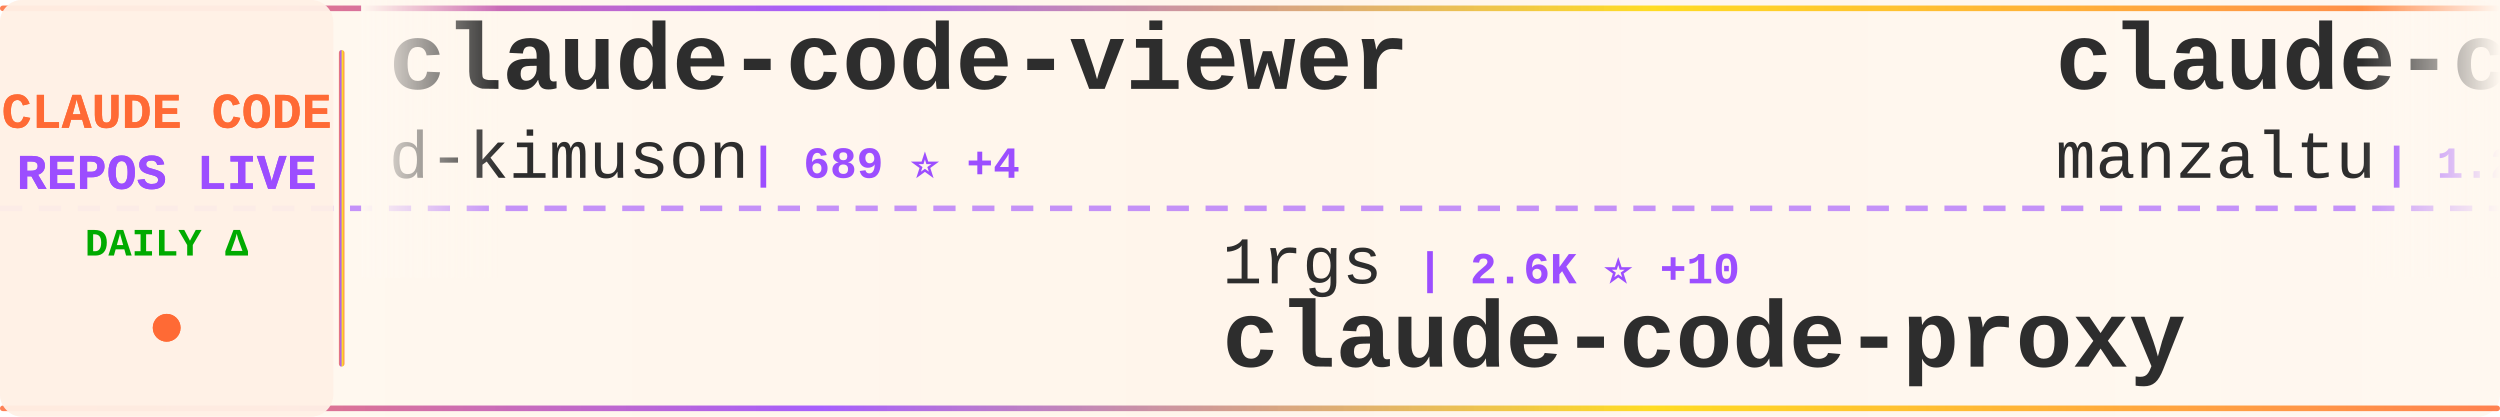
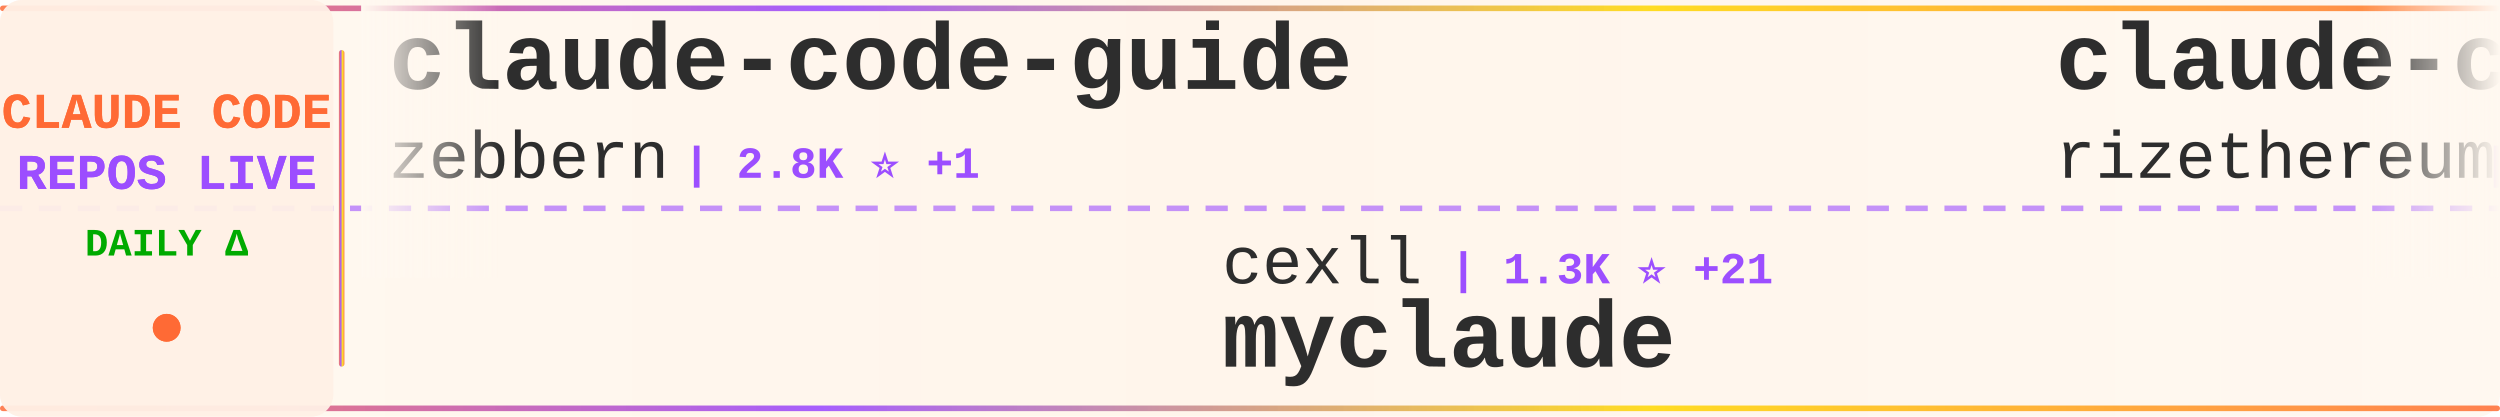
<svg xmlns="http://www.w3.org/2000/svg" width="900" height="150">
  <defs>
    <linearGradient id="tickerBg" x1="0%" y1="0%" x2="100%" y2="0%">
      <stop offset="0%" style="stop-color:#fff8f0;stop-opacity:0.98" />
      <stop offset="50%" style="stop-color:#fff5eb;stop-opacity:1" />
      <stop offset="100%" style="stop-color:#fff8f0;stop-opacity:0.98" />
    </linearGradient>
    <linearGradient id="borderGrad" x1="0%" y1="0%" x2="100%" y2="0%">
      <stop offset="0%" style="stop-color:#FF6B35;stop-opacity:0.85">
        <animate attributeName="stop-opacity" values="0.85;1;0.85" dur="2s" repeatCount="indefinite" />
      </stop>
      <stop offset="33%" style="stop-color:#9C4EFF;stop-opacity:0.9">
        <animate attributeName="stop-opacity" values="0.9;1;0.9" dur="2.2s" repeatCount="indefinite" />
      </stop>
      <stop offset="66%" style="stop-color:#FFD700;stop-opacity:0.85">
        <animate attributeName="stop-opacity" values="0.85;1;0.85" dur="1.8s" repeatCount="indefinite" />
      </stop>
      <stop offset="100%" style="stop-color:#FF6B35;stop-opacity:0.85">
        <animate attributeName="stop-opacity" values="0.85;1;0.85" dur="2s" repeatCount="indefinite" />
      </stop>
    </linearGradient>
    <filter id="textGlow">
      <feGaussianBlur stdDeviation="0.15" result="coloredBlur" />
      <feMerge>
        <feMergeNode in="coloredBlur" />
        <feMergeNode in="SourceGraphic" />
      </feMerge>
    </filter>
    <filter id="metricGlow">
      <feGaussianBlur stdDeviation="0.2" result="coloredBlur" />
      <feMerge>
        <feMergeNode in="coloredBlur" />
        <feMergeNode in="SourceGraphic" />
      </feMerge>
    </filter>
    <linearGradient id="leftFade" x1="0%" y1="0%" x2="100%" y2="0%">
      <stop offset="0%" style="stop-color:#fff8f0;stop-opacity:1" />
      <stop offset="100%" style="stop-color:#fff8f0;stop-opacity:0" />
    </linearGradient>
    <linearGradient id="rightFade" x1="0%" y1="0%" x2="100%" y2="0%">
      <stop offset="0%" style="stop-color:#fff8f0;stop-opacity:0" />
      <stop offset="100%" style="stop-color:#fff8f0;stop-opacity:1" />
    </linearGradient>
  </defs>
  <rect width="900" height="150" fill="url(#tickerBg)" rx="8" />
  <rect x="0" y="2" width="900" height="2" fill="url(#borderGrad)" rx="1" />
  <rect x="0" y="146" width="900" height="2" fill="url(#borderGrad)" rx="1" />
  <line x1="0" y1="75" x2="900" y2="75" stroke="#9C4EFF" stroke-width="2" stroke-dasharray="8 6" opacity="0.6" />
  <rect x="0" y="0" width="120" height="150" fill="#fff0e6" opacity="0.95" rx="8" />
  <text x="60" y="46" font-family="'Courier New', monospace" font-size="18" font-weight="bold" fill="#FF6B35" text-anchor="middle" filter="url(#textGlow)">
    CLAUDE CODE
  </text>
  <text x="60" y="68" font-family="'Courier New', monospace" font-size="18" font-weight="bold" fill="#9C4EFF" text-anchor="middle" filter="url(#textGlow)">
    REPOS LIVE
  </text>
  <text x="60" y="92" font-family="'Courier New', monospace" font-size="14" font-weight="bold" fill="#00aa00" text-anchor="middle">
    DAILY Δ
  </text>
  <circle cx="60" cy="118" r="5" fill="#FF6B35" filter="url(#metricGlow)">
    <animate attributeName="r" values="4;6;4" dur="1.5s" repeatCount="indefinite" />
    <animate attributeName="opacity" values="0.6;1;0.6" dur="1.5s" repeatCount="indefinite" />
  </circle>
  <rect x="122" y="18" width="2" height="114" fill="url(#borderGrad)" rx="1" />
  <clipPath id="tickerClip">
    <rect x="130" y="0" width="770" height="150" />
  </clipPath>
  <g clip-path="url(#tickerClip)">
    <g id="tickerItems">
      <animateTransform attributeName="transform" attributeType="XML" type="translate" from="0 0" to="-3000 0" dur="54s" repeatCount="indefinite" />
      <g transform="translate(0, 0)">
-         <text x="140" y="32" font-family="'Courier New', monospace" font-size="34" font-weight="bold" fill="#2d2d2d">claude-code-viewer</text>
-         <text x="140" y="64" font-family="'Courier New', monospace" font-size="24" font-weight="normal" fill="#2d2d2d" opacity="1.0">d-kimuson</text>
-         <text x="270" y="64" font-family="'Courier New', monospace" font-size="16" font-weight="bold" fill="#9C4EFF"> | 689 ⭐ +4</text>
+         <text x="140" y="32" font-family="'Courier New', monospace" font-size="34" font-weight="bold" fill="#2d2d2d">claude-code-guide</text>
+         <text x="140" y="64" font-family="'Courier New', monospace" font-size="24" font-weight="normal" fill="#2d2d2d" opacity="1.0">zebbern</text>
+         <text x="246" y="64" font-family="'Courier New', monospace" font-size="16" font-weight="bold" fill="#9C4EFF"> | 2.8K ⭐ +1</text>
      </g>
      <g transform="translate(300, 0)">
-         <text x="140" y="102" font-family="'Courier New', monospace" font-size="24" font-weight="normal" fill="#2d2d2d" opacity="1.0">1rgs</text>
-         <text x="210" y="102" font-family="'Courier New', monospace" font-size="16" font-weight="bold" fill="#9C4EFF"> | 2.6K ⭐ +10</text>
-         <text x="140" y="132" font-family="'Courier New', monospace" font-size="34" font-weight="bold" fill="#2d2d2d">claude-code-proxy</text>
+         <text x="140" y="102" font-family="'Courier New', monospace" font-size="24" font-weight="normal" fill="#2d2d2d" opacity="1.0">cexll</text>
+         <text x="222" y="102" font-family="'Courier New', monospace" font-size="16" font-weight="bold" fill="#9C4EFF"> | 1.3K ⭐ +21</text>
+         <text x="140" y="132" font-family="'Courier New', monospace" font-size="34" font-weight="bold" fill="#2d2d2d">myclaude</text>
      </g>
      <g transform="translate(600, 0)">
-         <text x="140" y="32" font-family="'Courier New', monospace" font-size="34" font-weight="bold" fill="#2d2d2d">claude-code-ide.el</text>
-         <text x="140" y="64" font-family="'Courier New', monospace" font-size="24" font-weight="normal" fill="#2d2d2d" opacity="1.0">manzaltu</text>
-         <text x="258" y="64" font-family="'Courier New', monospace" font-size="16" font-weight="bold" fill="#9C4EFF"> | 1.2K ⭐ +1</text>
-       </g>
-       <g transform="translate(900, 0)">
-         <text x="140" y="102" font-family="'Courier New', monospace" font-size="24" font-weight="normal" fill="#2d2d2d" opacity="1.0">revfactory</text>
-         <text x="282" y="102" font-family="'Courier New', monospace" font-size="16" font-weight="bold" fill="#9C4EFF"> | 727 ⭐ +2</text>
-         <text x="140" y="132" font-family="'Courier New', monospace" font-size="34" font-weight="bold" fill="#2d2d2d">claude-code-mastering</text>
-       </g>
-       <g transform="translate(1200, 0)">
        <text x="140" y="32" font-family="'Courier New', monospace" font-size="34" font-weight="bold" fill="#2d2d2d">claude-code-requirements...</text>
        <text x="140" y="64" font-family="'Courier New', monospace" font-size="24" font-weight="normal" fill="#2d2d2d" opacity="1.0">rizethereum</text>
        <text x="294" y="64" font-family="'Courier New', monospace" font-size="16" font-weight="bold" fill="#9C4EFF"> | 1.7K ⭐ +1</text>
      </g>
+       <g transform="translate(900, 0)">
+         <text x="140" y="102" font-family="'Courier New', monospace" font-size="24" font-weight="normal" fill="#2d2d2d" opacity="1.0">pchalasani</text>
+         <text x="282" y="102" font-family="'Courier New', monospace" font-size="16" font-weight="bold" fill="#9C4EFF"> | 551 ⭐ +2</text>
+         <text x="140" y="132" font-family="'Courier New', monospace" font-size="34" font-weight="bold" fill="#2d2d2d">claude-code-tools</text>
+       </g>
+       <g transform="translate(1200, 0)">
+         <text x="140" y="32" font-family="'Courier New', monospace" font-size="34" font-weight="bold" fill="#2d2d2d">claude-code-ide.el</text>
+         <text x="140" y="64" font-family="'Courier New', monospace" font-size="24" font-weight="normal" fill="#2d2d2d" opacity="1.0">manzaltu</text>
+         <text x="258" y="64" font-family="'Courier New', monospace" font-size="16" font-weight="bold" fill="#9C4EFF"> | 1.2K ⭐</text>
+       </g>
      <g transform="translate(1500, 0)">
-         <text x="140" y="102" font-family="'Courier New', monospace" font-size="24" font-weight="normal" fill="#2d2d2d" opacity="1.0">edmund-io</text>
-         <text x="270" y="102" font-family="'Courier New', monospace" font-size="16" font-weight="bold" fill="#9C4EFF"> | 673 ⭐ +9</text>
-         <text x="140" y="132" font-family="'Courier New', monospace" font-size="34" font-weight="bold" fill="#2d2d2d">edmunds-claude-code</text>
+         <text x="140" y="102" font-family="'Courier New', monospace" font-size="24" font-weight="normal" fill="#2d2d2d" opacity="1.0">anthropics</text>
+         <text x="282" y="102" font-family="'Courier New', monospace" font-size="16" font-weight="bold" fill="#9C4EFF"> | 21.4K ⭐ +249</text>
+         <text x="140" y="132" font-family="'Courier New', monospace" font-size="34" font-weight="bold" fill="#2d2d2d">skills</text>
      </g>
      <g transform="translate(1800, 0)">
-         <text x="140" y="32" font-family="'Courier New', monospace" font-size="34" font-weight="bold" fill="#2d2d2d">pal-mcp-server</text>
-         <text x="140" y="64" font-family="'Courier New', monospace" font-size="24" font-weight="normal" fill="#2d2d2d" opacity="1.0">BeehiveInnovations</text>
-         <text x="378" y="64" font-family="'Courier New', monospace" font-size="16" font-weight="bold" fill="#9C4EFF"> | 10.5K ⭐ +21</text>
+         <text x="140" y="32" font-family="'Courier New', monospace" font-size="34" font-weight="bold" fill="#2d2d2d">claudecodeui</text>
+         <text x="140" y="64" font-family="'Courier New', monospace" font-size="24" font-weight="normal" fill="#2d2d2d" opacity="1.0">siteboon</text>
+         <text x="258" y="64" font-family="'Courier New', monospace" font-size="16" font-weight="bold" fill="#9C4EFF"> | 5.1K ⭐ +12</text>
      </g>
      <g transform="translate(2100, 0)">
-         <text x="140" y="102" font-family="'Courier New', monospace" font-size="24" font-weight="normal" fill="#2d2d2d" opacity="1.0">zebbern</text>
-         <text x="246" y="102" font-family="'Courier New', monospace" font-size="16" font-weight="bold" fill="#9C4EFF"> | 2.8K ⭐ +9</text>
-         <text x="140" y="132" font-family="'Courier New', monospace" font-size="34" font-weight="bold" fill="#2d2d2d">claude-code-guide</text>
+         <text x="140" y="102" font-family="'Courier New', monospace" font-size="24" font-weight="normal" fill="#2d2d2d" opacity="1.0">Matt-Dionis</text>
+         <text x="294" y="102" font-family="'Courier New', monospace" font-size="16" font-weight="bold" fill="#9C4EFF"> | 564 ⭐</text>
+         <text x="140" y="132" font-family="'Courier New', monospace" font-size="34" font-weight="bold" fill="#2d2d2d">claude-code-configs</text>
      </g>
      <g transform="translate(2400, 0)">
-         <text x="140" y="32" font-family="'Courier New', monospace" font-size="34" font-weight="bold" fill="#2d2d2d">claude-task-master</text>
-         <text x="140" y="64" font-family="'Courier New', monospace" font-size="24" font-weight="normal" fill="#2d2d2d" opacity="1.0">eyaltoledano</text>
-         <text x="306" y="64" font-family="'Courier New', monospace" font-size="16" font-weight="bold" fill="#9C4EFF"> | 24.3K ⭐ +14</text>
+         <text x="140" y="32" font-family="'Courier New', monospace" font-size="34" font-weight="bold" fill="#2d2d2d">claude-code-settings</text>
+         <text x="140" y="64" font-family="'Courier New', monospace" font-size="24" font-weight="normal" fill="#2d2d2d" opacity="1.0">feiskyer</text>
+         <text x="258" y="64" font-family="'Courier New', monospace" font-size="16" font-weight="bold" fill="#9C4EFF"> | 911 ⭐ +5</text>
      </g>
      <g transform="translate(2700, 0)">
-         <text x="140" y="102" font-family="'Courier New', monospace" font-size="24" font-weight="normal" fill="#2d2d2d" opacity="1.0">https-deeplearning-ai</text>
-         <text x="414" y="102" font-family="'Courier New', monospace" font-size="16" font-weight="bold" fill="#9C4EFF"> | 334 ⭐</text>
-         <text x="140" y="132" font-family="'Courier New', monospace" font-size="34" font-weight="bold" fill="#2d2d2d">sc-claude-code-files</text>
+         <text x="140" y="102" font-family="'Courier New', monospace" font-size="24" font-weight="normal" fill="#2d2d2d" opacity="1.0">ericbuess</text>
+         <text x="270" y="102" font-family="'Courier New', monospace" font-size="16" font-weight="bold" fill="#9C4EFF"> | 505 ⭐ +3</text>
+         <text x="140" y="132" font-family="'Courier New', monospace" font-size="34" font-weight="bold" fill="#2d2d2d">claude-code-docs</text>
      </g>
      <g transform="translate(3000, 0)">
-         <text x="140" y="32" font-family="'Courier New', monospace" font-size="34" font-weight="bold" fill="#2d2d2d">claude-code-viewer</text>
-         <text x="140" y="64" font-family="'Courier New', monospace" font-size="24" font-weight="normal" fill="#2d2d2d" opacity="1.0">d-kimuson</text>
-         <text x="270" y="64" font-family="'Courier New', monospace" font-size="16" font-weight="bold" fill="#9C4EFF"> | 689 ⭐ +4</text>
+         <text x="140" y="32" font-family="'Courier New', monospace" font-size="34" font-weight="bold" fill="#2d2d2d">claude-code-guide</text>
+         <text x="140" y="64" font-family="'Courier New', monospace" font-size="24" font-weight="normal" fill="#2d2d2d" opacity="1.0">zebbern</text>
+         <text x="246" y="64" font-family="'Courier New', monospace" font-size="16" font-weight="bold" fill="#9C4EFF"> | 2.8K ⭐ +1</text>
      </g>
      <g transform="translate(3300, 0)">
-         <text x="140" y="102" font-family="'Courier New', monospace" font-size="24" font-weight="normal" fill="#2d2d2d" opacity="1.0">1rgs</text>
-         <text x="210" y="102" font-family="'Courier New', monospace" font-size="16" font-weight="bold" fill="#9C4EFF"> | 2.6K ⭐ +10</text>
-         <text x="140" y="132" font-family="'Courier New', monospace" font-size="34" font-weight="bold" fill="#2d2d2d">claude-code-proxy</text>
+         <text x="140" y="102" font-family="'Courier New', monospace" font-size="24" font-weight="normal" fill="#2d2d2d" opacity="1.0">cexll</text>
+         <text x="222" y="102" font-family="'Courier New', monospace" font-size="16" font-weight="bold" fill="#9C4EFF"> | 1.3K ⭐ +21</text>
+         <text x="140" y="132" font-family="'Courier New', monospace" font-size="34" font-weight="bold" fill="#2d2d2d">myclaude</text>
      </g>
      <g transform="translate(3600, 0)">
-         <text x="140" y="32" font-family="'Courier New', monospace" font-size="34" font-weight="bold" fill="#2d2d2d">claude-code-ide.el</text>
-         <text x="140" y="64" font-family="'Courier New', monospace" font-size="24" font-weight="normal" fill="#2d2d2d" opacity="1.0">manzaltu</text>
-         <text x="258" y="64" font-family="'Courier New', monospace" font-size="16" font-weight="bold" fill="#9C4EFF"> | 1.2K ⭐ +1</text>
+         <text x="140" y="32" font-family="'Courier New', monospace" font-size="34" font-weight="bold" fill="#2d2d2d">claude-code-requirements...</text>
+         <text x="140" y="64" font-family="'Courier New', monospace" font-size="24" font-weight="normal" fill="#2d2d2d" opacity="1.0">rizethereum</text>
+         <text x="294" y="64" font-family="'Courier New', monospace" font-size="16" font-weight="bold" fill="#9C4EFF"> | 1.7K ⭐ +1</text>
      </g>
      <g transform="translate(3900, 0)">
-         <text x="140" y="102" font-family="'Courier New', monospace" font-size="24" font-weight="normal" fill="#2d2d2d" opacity="1.0">revfactory</text>
-         <text x="282" y="102" font-family="'Courier New', monospace" font-size="16" font-weight="bold" fill="#9C4EFF"> | 727 ⭐ +2</text>
-         <text x="140" y="132" font-family="'Courier New', monospace" font-size="34" font-weight="bold" fill="#2d2d2d">claude-code-mastering</text>
+         <text x="140" y="102" font-family="'Courier New', monospace" font-size="24" font-weight="normal" fill="#2d2d2d" opacity="1.0">pchalasani</text>
+         <text x="282" y="102" font-family="'Courier New', monospace" font-size="16" font-weight="bold" fill="#9C4EFF"> | 551 ⭐ +2</text>
+         <text x="140" y="132" font-family="'Courier New', monospace" font-size="34" font-weight="bold" fill="#2d2d2d">claude-code-tools</text>
      </g>
    </g>
  </g>
  <rect x="130" y="0" width="50" height="100" fill="url(#leftFade)" />
  <rect x="850" y="0" width="50" height="100" fill="url(#rightFade)" />
</svg>
